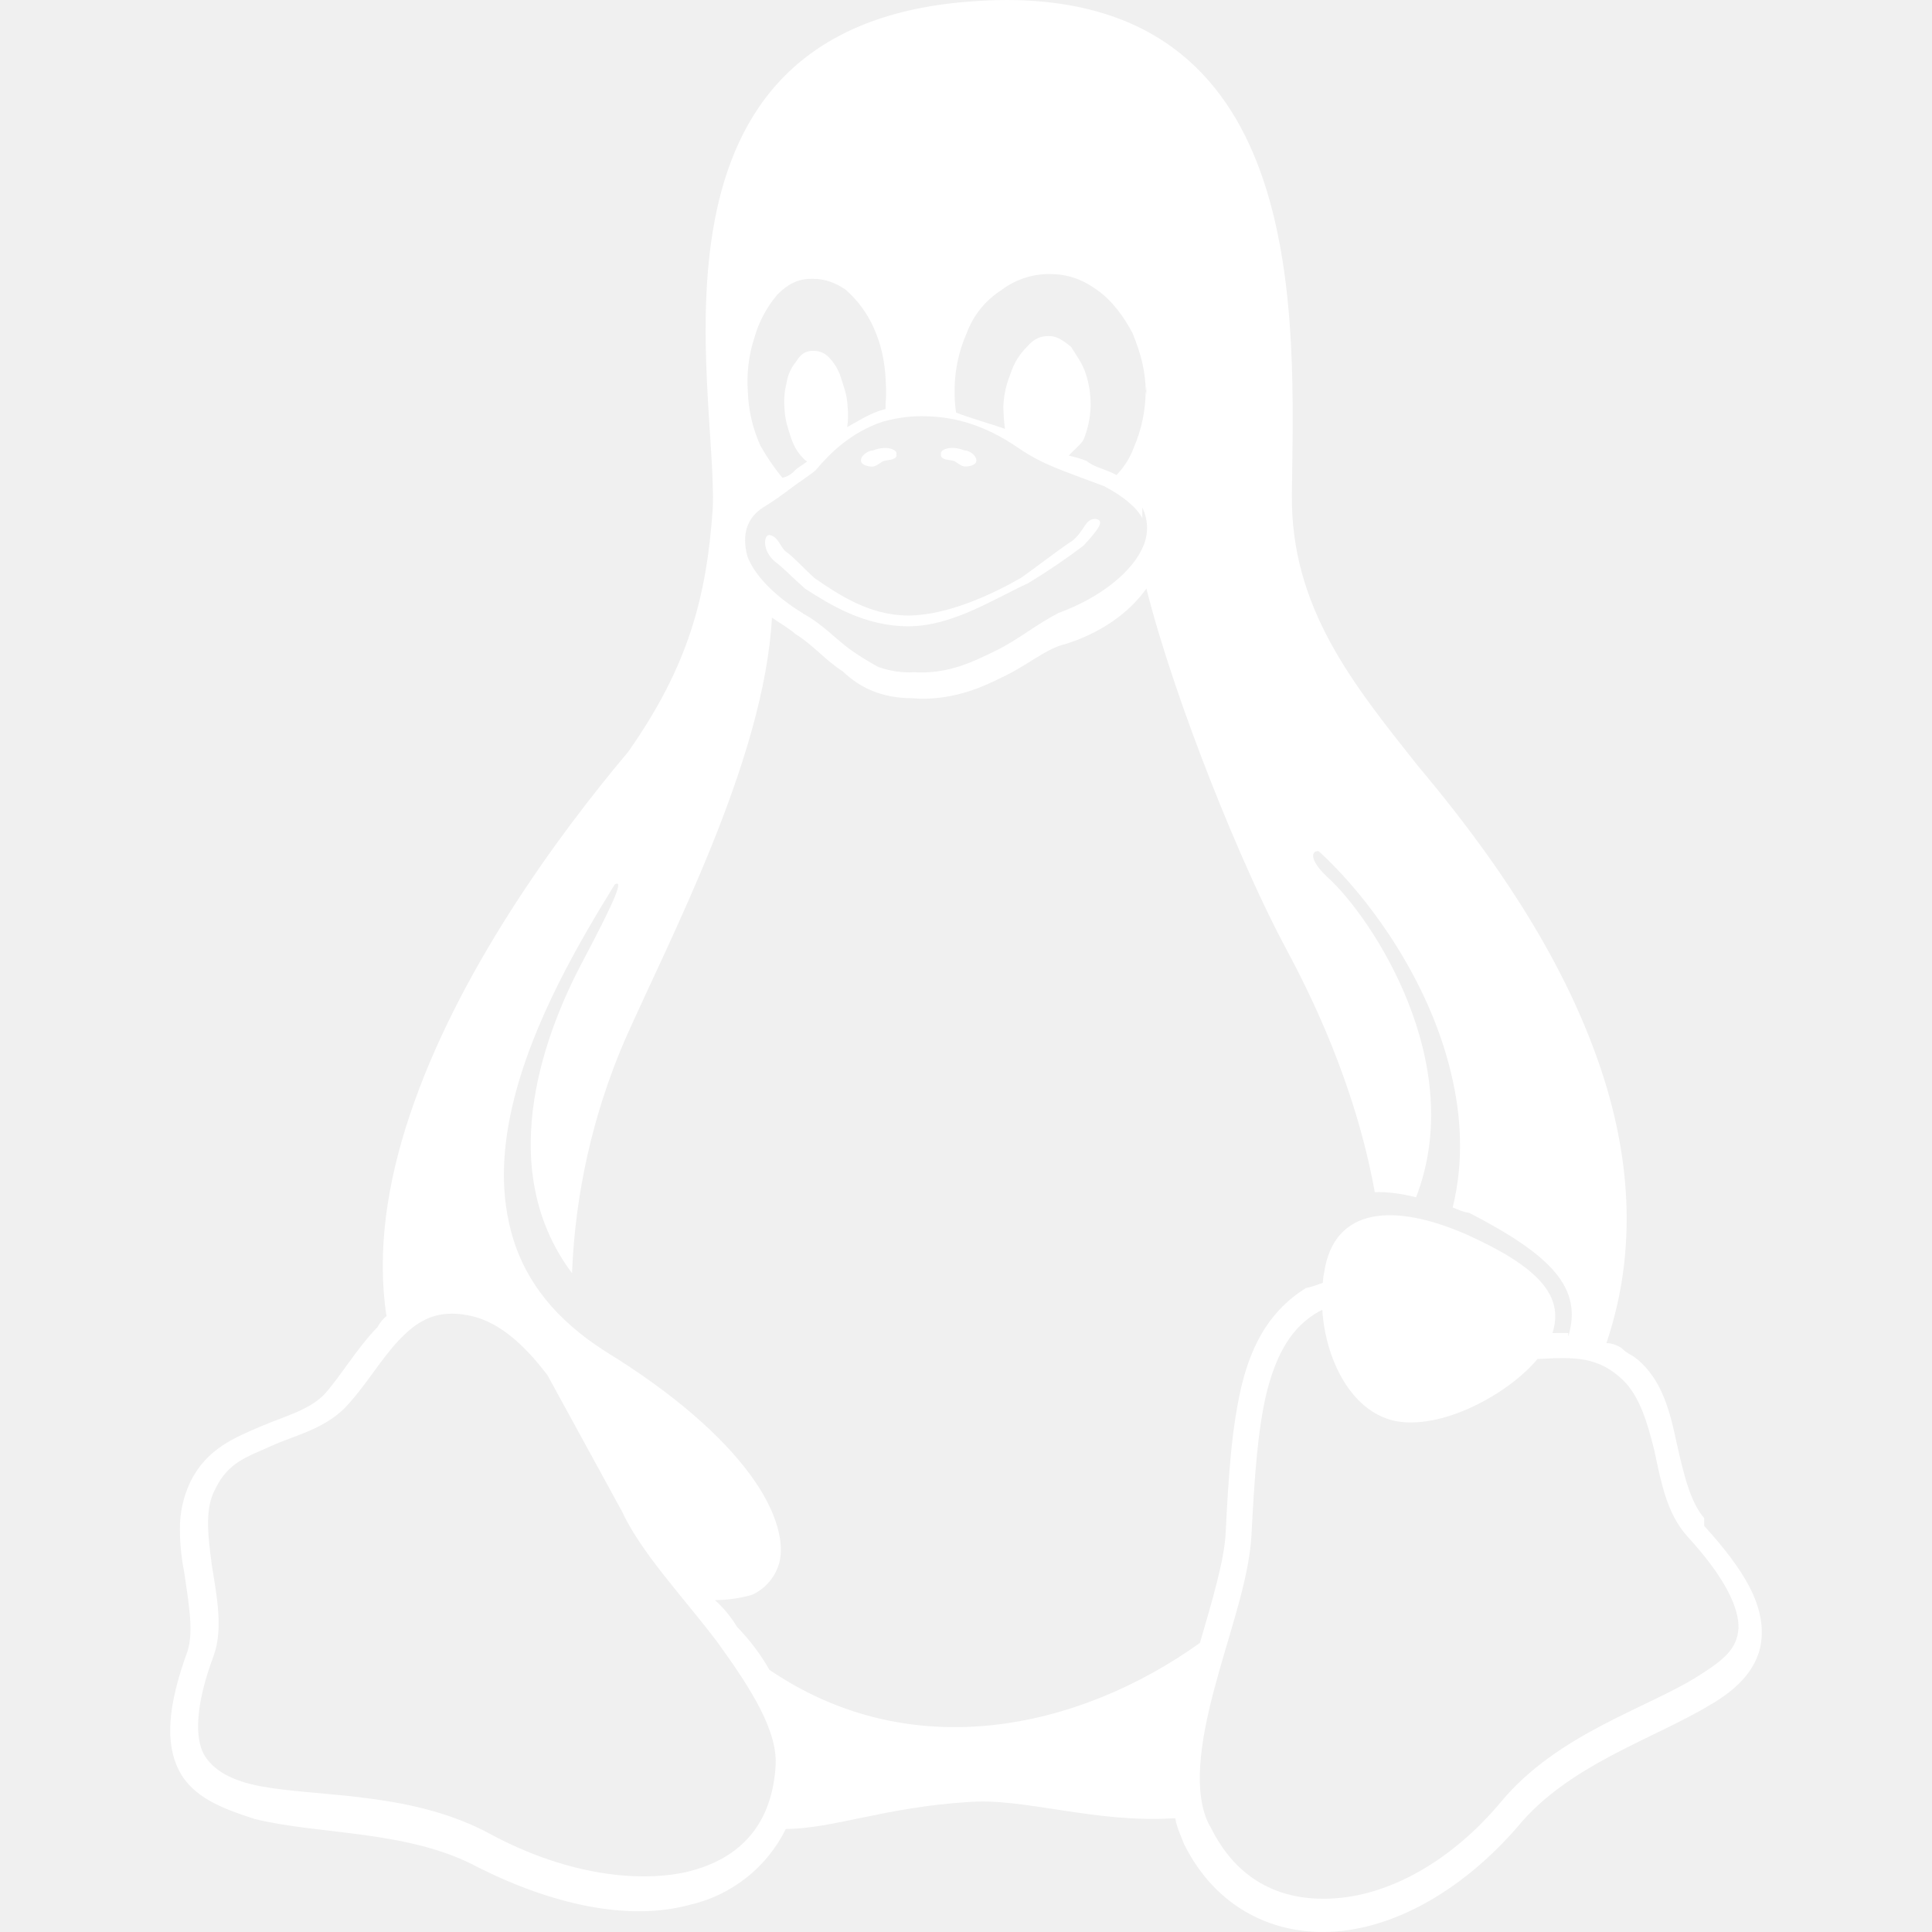
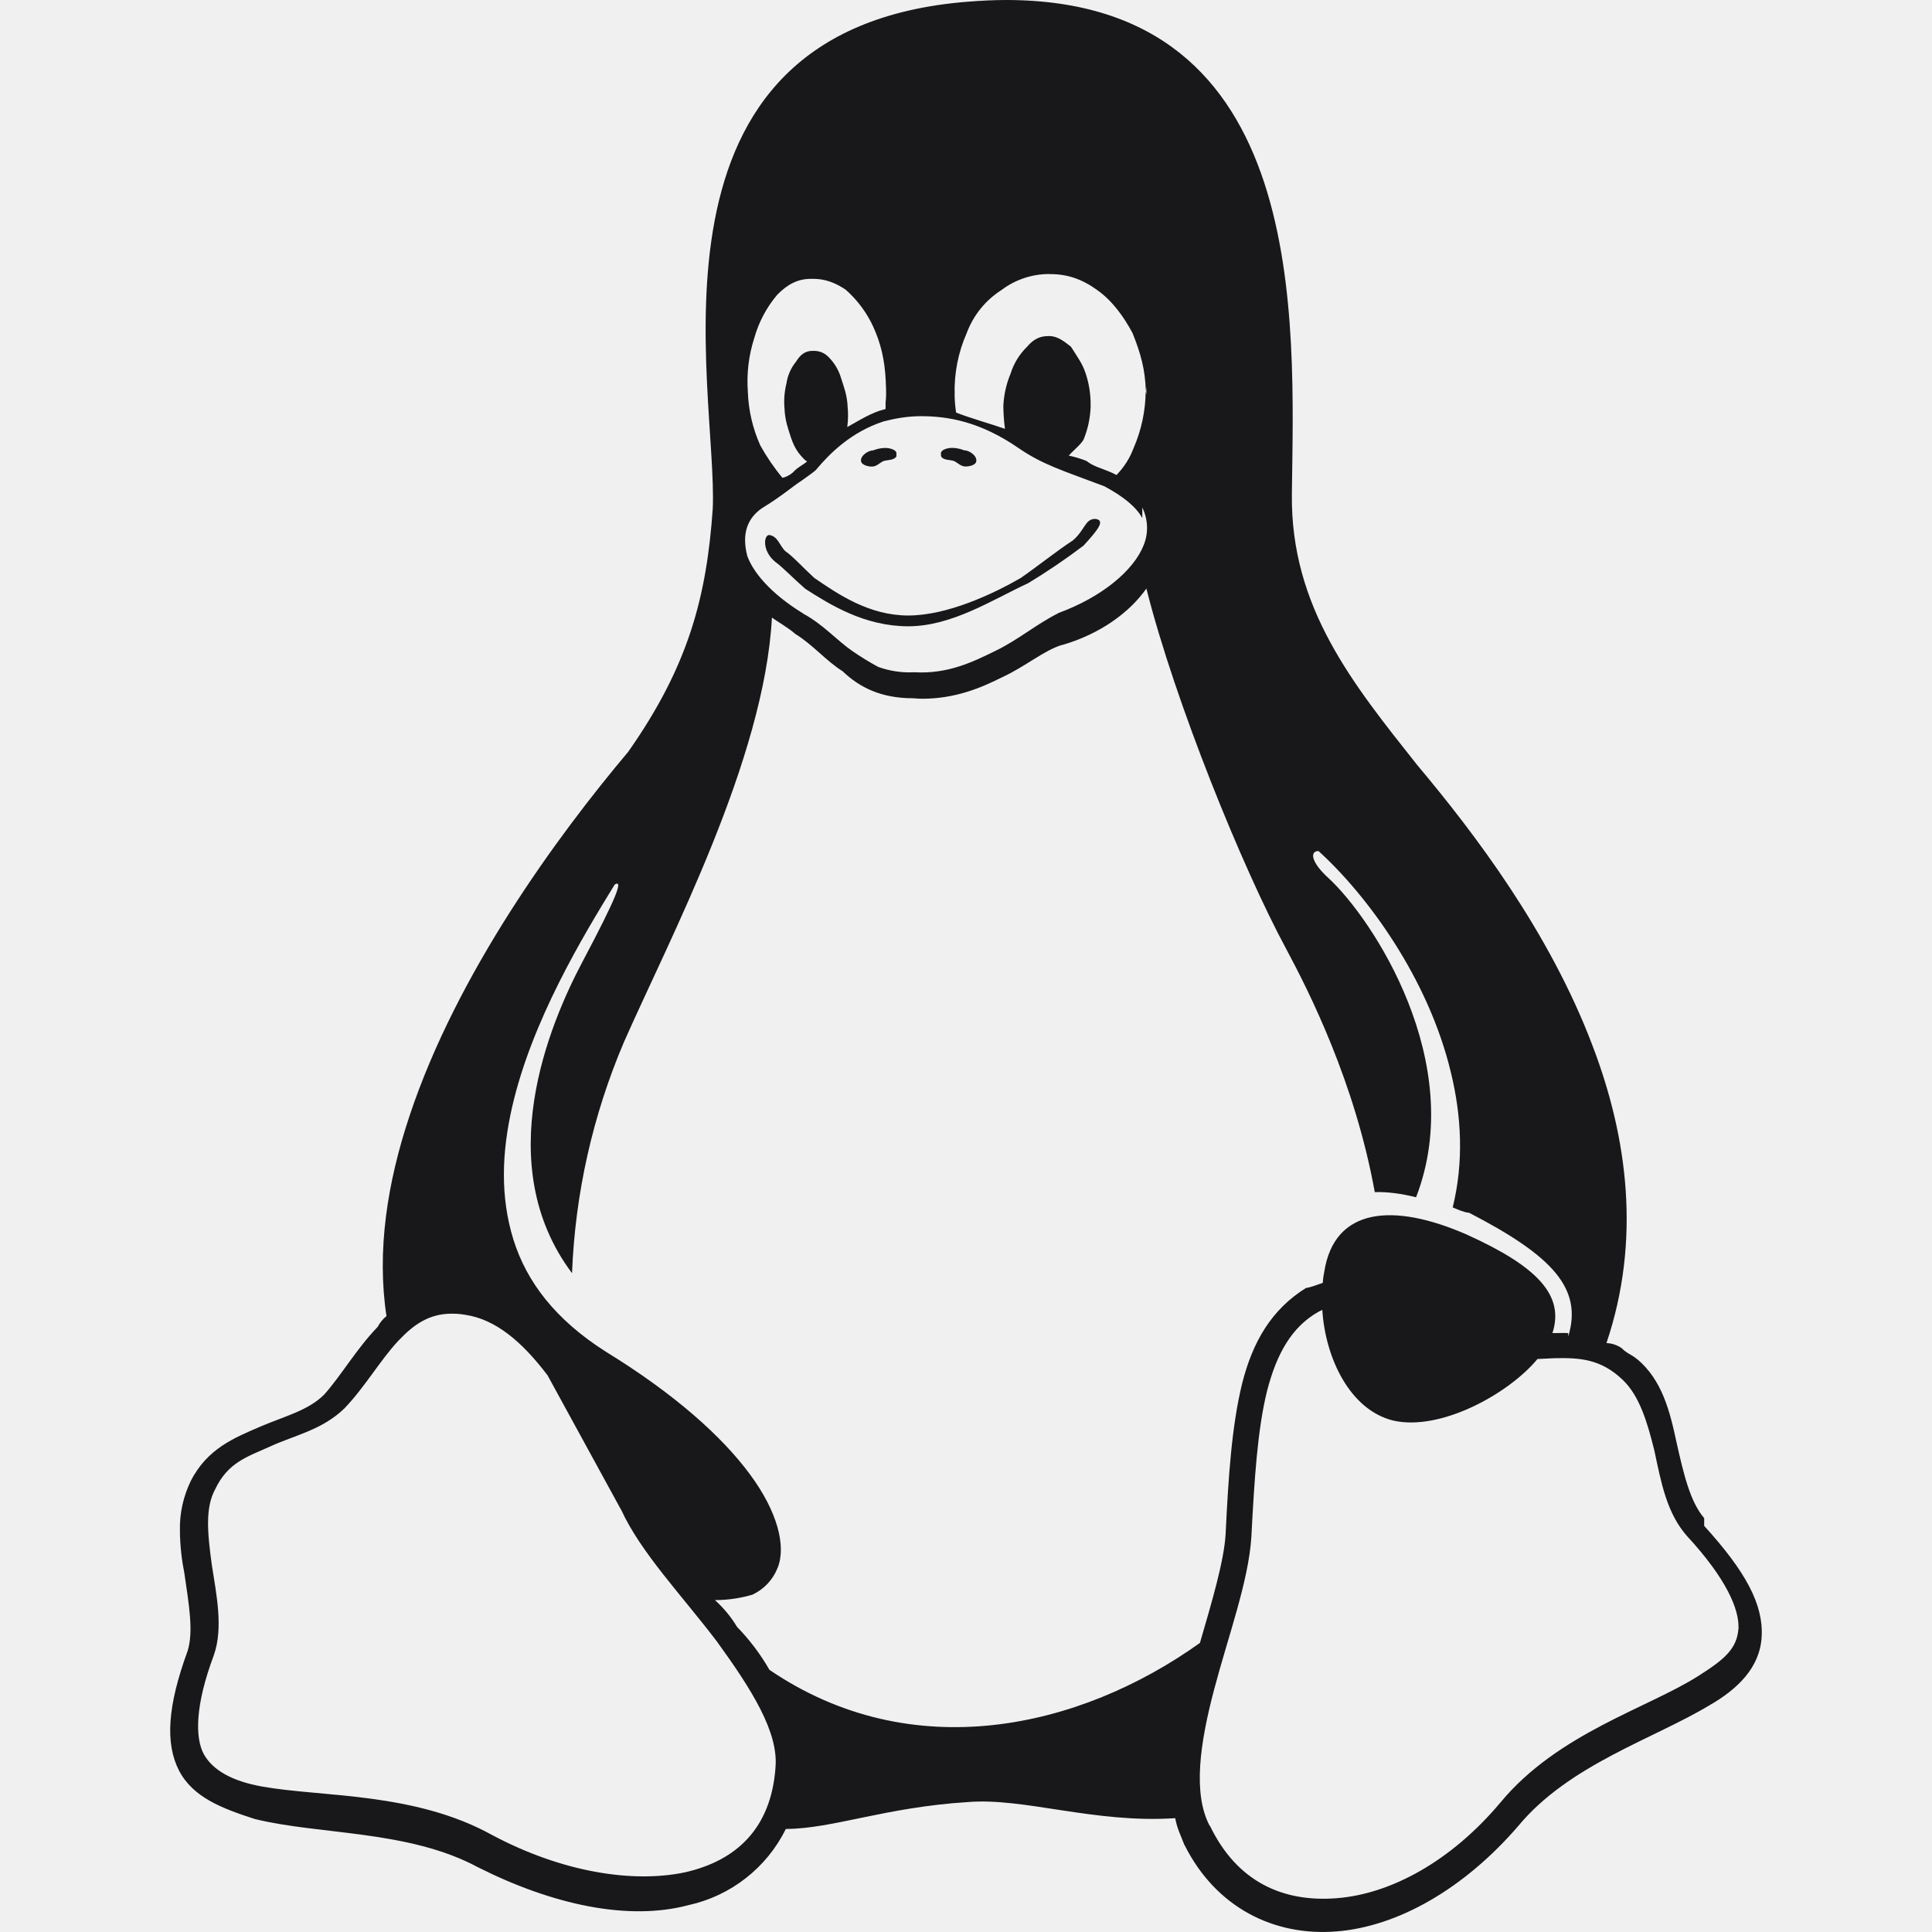
- <svg xmlns="http://www.w3.org/2000/svg" fill="#ffffff" role="img" viewBox="0 0 24 24">
+ <svg xmlns="http://www.w3.org/2000/svg" fill="#18181B" role="img" viewBox="0 0 24 24">
  <path d="M12.504 0c-.155 0-.315.008-.48.021-4.226.333-3.105 4.807-3.17 6.298-.076 1.092-.3 1.953-1.05 3.02-.885 1.051-2.127 2.75-2.716 4.521-.278.832-.41 1.684-.287 2.489a.424.424 0 00-.11.135c-.26.268-.45.6-.663.839-.199.199-.485.267-.797.4-.313.136-.658.269-.864.68-.09.189-.136.394-.132.602 0 .199.027.4.055.536.058.399.116.728.04.97-.249.68-.28 1.145-.106 1.484.174.334.535.47.94.601.81.2 1.91.135 2.774.6.926.466 1.866.67 2.616.47.526-.116.97-.464 1.208-.946.587-.003 1.23-.269 2.26-.334.699-.058 1.574.267 2.577.2.025.134.063.198.114.333l.003.003c.391.778 1.113 1.132 1.884 1.071.771-.06 1.592-.536 2.257-1.306.631-.765 1.683-1.084 2.378-1.503.348-.199.629-.469.649-.853.023-.4-.2-.811-.714-1.376v-.097l-.003-.003c-.17-.2-.25-.535-.338-.926-.085-.401-.182-.786-.492-1.046h-.003c-.059-.054-.123-.067-.188-.135a.357.357 0 00-.19-.064c.431-1.278.264-2.55-.173-3.694-.533-1.41-1.465-2.638-2.175-3.483-.796-1.005-1.576-1.957-1.56-3.368.026-2.152.236-6.133-3.544-6.139zm.529 3.405h.013c.213 0 .396.062.584.198.19.135.33.332.438.533.105.259.158.459.166.724 0-.02.006-.04.006-.06v.105a.086.086 0 01-.004-.021l-.004-.024a1.807 1.807 0 01-.15.706.953.953 0 01-.213.335.71.71 0 00-.088-.042c-.104-.045-.198-.064-.284-.133a1.312 1.312 0 00-.22-.066c.05-.06.146-.133.183-.198.053-.128.082-.264.088-.402v-.02a1.21 1.21 0 00-.061-.4c-.045-.134-.101-.2-.183-.333-.084-.066-.167-.132-.267-.132h-.016c-.093 0-.176.03-.262.132a.8.8 0 00-.205.334 1.18 1.18 0 00-.09.4v.019c.002.089.008.179.02.267-.193-.067-.438-.135-.607-.202a1.635 1.635 0 01-.018-.2v-.02a1.772 1.772 0 01.15-.768c.082-.22.232-.406.43-.533a.985.985 0 01.594-.2zm-2.962.059h.036c.142 0 .27.048.399.135.146.129.264.288.344.465.09.199.14.4.153.667v.004c.007.134.006.2-.002.266v.08c-.03.007-.056.018-.083.024-.152.055-.274.135-.393.2.012-.09.013-.18.003-.267v-.015c-.012-.133-.04-.2-.082-.333a.613.613 0 00-.166-.267.248.248 0 00-.183-.064h-.021c-.071.006-.13.04-.186.132a.552.552 0 00-.12.27.944.944 0 00-.023.33v.015c.012.135.037.2.08.334.046.134.098.2.166.268.01.009.02.018.034.024-.07.057-.117.07-.176.136a.304.304 0 01-.131.068 2.62 2.62 0 01-.275-.402 1.772 1.772 0 01-.155-.667 1.759 1.759 0 01.08-.668 1.43 1.43 0 01.283-.535c.128-.133.26-.2.418-.2zm1.37 1.706c.332 0 .733.065 1.216.399.293.2.523.269 1.052.468h.003c.255.136.405.266.478.399v-.131a.571.571 0 01.016.47c-.123.31-.516.643-1.063.842v.002c-.268.135-.501.333-.775.465-.276.135-.588.292-1.012.267a1.139 1.139 0 01-.448-.067 3.566 3.566 0 01-.322-.198c-.195-.135-.363-.332-.612-.465v-.005h-.005c-.4-.246-.616-.512-.686-.71-.07-.268-.005-.47.193-.6.224-.135.38-.271.483-.336.104-.074.143-.102.176-.131h.002v-.003c.169-.202.436-.47.839-.601.139-.036.294-.065.466-.065zm2.8 2.142c.358 1.417 1.196 3.475 1.735 4.473.286.534.855 1.659 1.102 3.024.156-.005.33.018.513.064.646-1.671-.546-3.467-1.089-3.966-.22-.2-.232-.335-.123-.335.59.534 1.365 1.572 1.646 2.757.13.535.16 1.104.021 1.67.067.028.135.06.205.067 1.032.534 1.413.938 1.23 1.537v-.043c-.06-.003-.12 0-.18 0h-.016c.151-.467-.182-.825-1.065-1.224-.915-.4-1.646-.336-1.77.465-.008.043-.013.066-.018.135-.068.023-.139.053-.209.064-.43.268-.662.669-.793 1.187-.13.533-.17 1.156-.205 1.869v.003c-.02.334-.17.838-.319 1.35-1.5 1.072-3.58 1.538-5.348.334a2.645 2.645 0 00-.402-.533 1.45 1.45 0 00-.275-.333c.182 0 .338-.03.465-.067a.615.615 0 00.314-.334c.108-.267 0-.697-.345-1.163-.345-.467-.931-.995-1.788-1.521-.63-.4-.986-.87-1.15-1.396-.165-.534-.143-1.085-.015-1.645.245-1.07.873-2.11 1.274-2.763.107-.065.037.135-.408.974-.396.751-1.14 2.497-.122 3.854a8.123 8.123 0 01.647-2.876c.564-1.278 1.743-3.504 1.836-5.268.048.036.217.135.289.202.218.133.38.333.59.465.21.201.477.335.876.335.039.003.075.006.11.006.412 0 .73-.134.997-.268.29-.134.52-.334.74-.4h.005c.467-.135.835-.402 1.044-.7zm2.185 8.958c.037.6.343 1.245.882 1.377.588.134 1.434-.333 1.791-.765l.211-.01c.315-.007.577.01.847.268l.003.003c.208.199.305.53.391.876.085.4.154.78.409 1.066.486.527.645.906.636 1.14l.003-.007v.018l-.003-.012c-.015.262-.185.396-.498.595-.63.401-1.746.712-2.457 1.57-.618.737-1.37 1.14-2.036 1.191-.664.053-1.237-.2-1.574-.898l-.005-.003c-.21-.4-.12-1.025.056-1.69.176-.668.428-1.344.463-1.897.037-.714.076-1.335.195-1.814.12-.465.308-.797.641-.984l.045-.022zm-10.814.049h.01c.053 0 .105.005.157.014.376.055.706.333 1.023.752l.91 1.664.003.003c.243.533.754 1.064 1.189 1.637.434.598.77 1.131.729 1.57v.006c-.057.744-.48 1.148-1.125 1.294-.645.135-1.52.002-2.395-.464-.968-.536-2.118-.469-2.857-.602-.369-.066-.61-.2-.723-.4-.11-.2-.113-.602.123-1.23v-.004l.002-.003c.117-.334.03-.752-.027-1.118-.055-.401-.083-.71.043-.94.16-.334.396-.4.69-.533.294-.135.64-.202.915-.47h.002v-.002c.256-.268.445-.601.668-.838.19-.201.38-.336.663-.336zm7.159-9.074c-.435.201-.945.535-1.488.535-.542 0-.97-.267-1.28-.466-.154-.134-.28-.268-.373-.335-.164-.134-.144-.333-.074-.333.109.016.129.134.199.2.096.066.215.2.36.333.292.2.68.467 1.167.467.485 0 1.053-.267 1.398-.466.195-.135.445-.334.648-.467.156-.136.149-.267.279-.267.128.016.034.134-.147.332a8.097 8.097 0 01-.69.468zm-1.082-1.583V5.64c-.006-.02.013-.042.029-.05.074-.043.18-.027.26.004.063 0 .16.067.15.135-.006.049-.085.066-.135.066-.055 0-.092-.043-.141-.068-.052-.018-.146-.008-.163-.065zm-.551 0c-.02.058-.113.049-.166.066-.047.025-.086.068-.14.068-.05 0-.13-.02-.136-.068-.01-.066.088-.133.15-.133.08-.031.184-.047.259-.005.019.009.036.03.03.05v.02h.003z" />
</svg>
